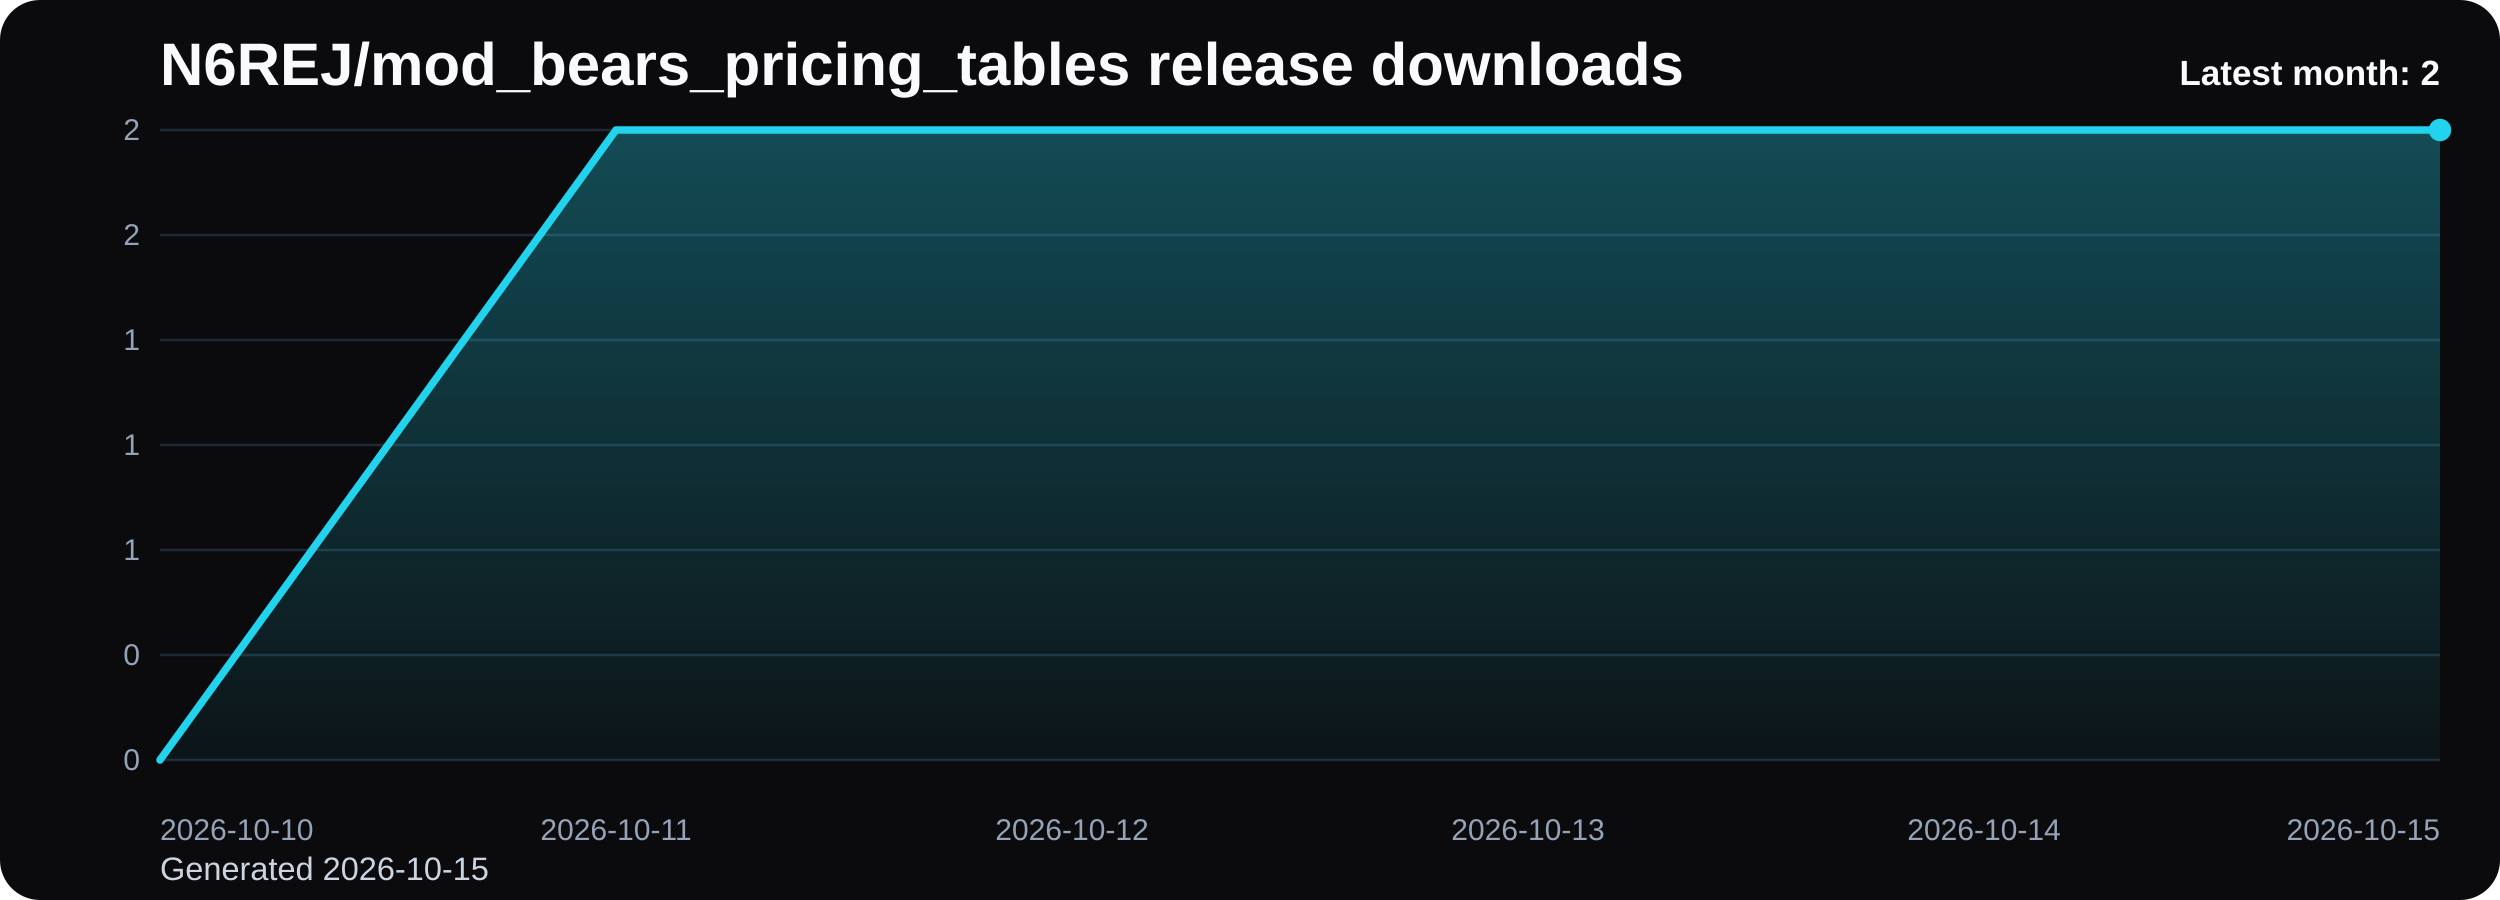
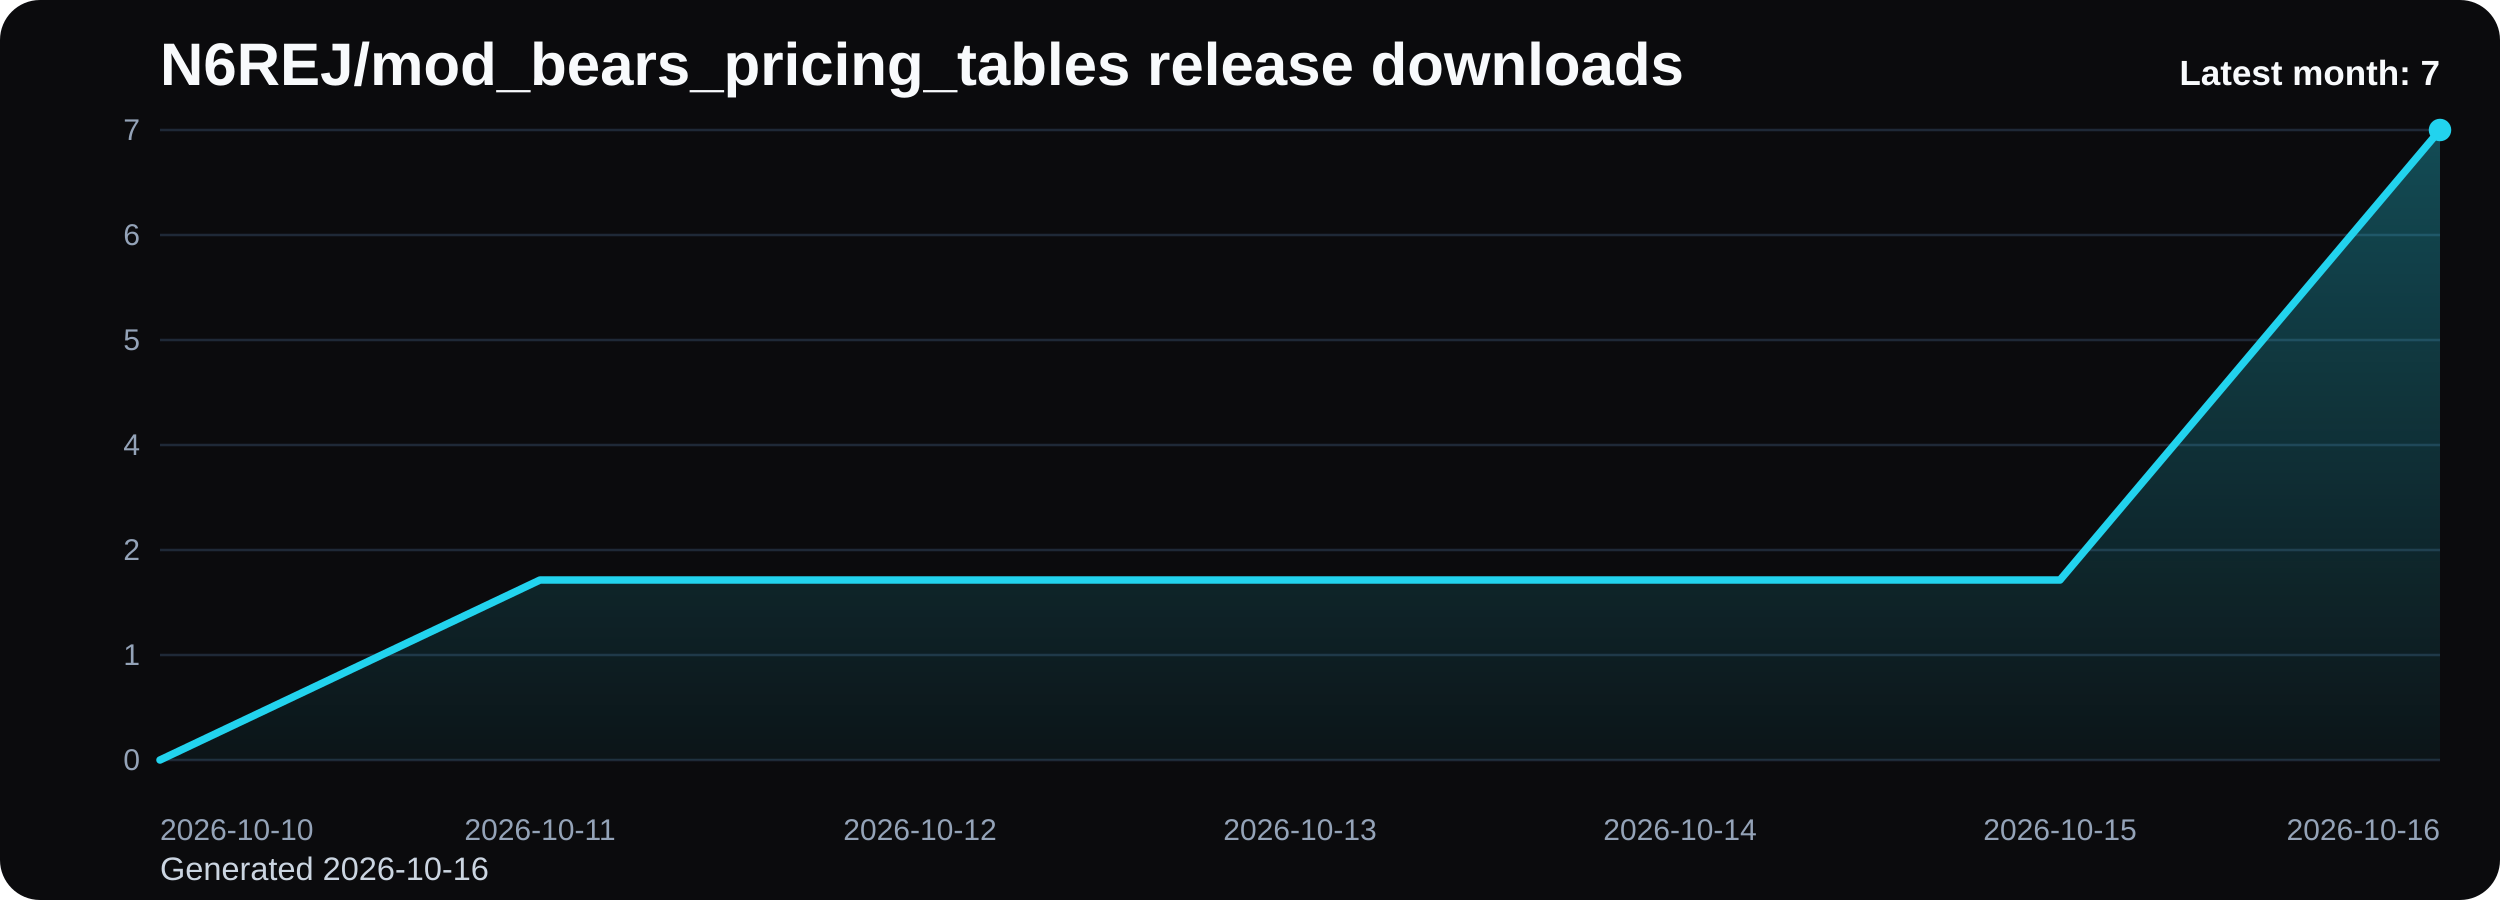
<svg xmlns="http://www.w3.org/2000/svg" viewBox="0 0 1000 360" role="img" aria-label="N6REJ/mod_bears_pricing_tables release downloads chart">
  <defs>
    <linearGradient id="fill-monthly-black" x1="0" y1="0" x2="0" y2="1">
      <stop offset="0%" stop-color="#22d3ee" stop-opacity="0.32" />
      <stop offset="100%" stop-color="#22d3ee" stop-opacity="0.05" />
    </linearGradient>
    <style>
      .bg { fill: #0b0b0d; }
      .title { font: 700 24px Arial, sans-serif; fill: #f8fafc; }
      .sub { font: 400 13px Arial, sans-serif; fill: #cbd5e1; }
      .grid { stroke: #1f2937; stroke-width: 1; }
      .axis { font: 400 12px Arial, sans-serif; fill: #94a3b8; }
      .line { fill: none; stroke: #22d3ee; stroke-width: 3; stroke-linecap: round; stroke-linejoin: round; }
      .dot { fill: #22d3ee; }
      .value { font: 600 11px Arial, sans-serif; fill: #cbd5e1; }
      .latest { font: 700 14px Arial, sans-serif; fill: #f8fafc; }
    </style>
  </defs>
  <rect class="bg" x="0" y="0" width="1000" height="360" rx="16" />
  <text class="title" x="64" y="34">N6REJ/mod_bears_pricing_tables release downloads</text>
-   <text class="sub" x="64" y="352">Generated 2026-10-15</text>
+   <text class="sub" x="64" y="352">Generated 2026-10-16</text>
  <line x1="64" y1="52.00" x2="976" y2="52.00" class="grid" />
-   <text x="56" y="56.00" text-anchor="end" class="axis">2</text>
+   <text x="56" y="56.00" text-anchor="end" class="axis">7</text>
  <line x1="64" y1="94.00" x2="976" y2="94.00" class="grid" />
-   <text x="56" y="98.00" text-anchor="end" class="axis">2</text>
+   <text x="56" y="98.00" text-anchor="end" class="axis">6</text>
  <line x1="64" y1="136.00" x2="976" y2="136.00" class="grid" />
-   <text x="56" y="140.00" text-anchor="end" class="axis">1</text>
+   <text x="56" y="140.00" text-anchor="end" class="axis">5</text>
  <line x1="64" y1="178.00" x2="976" y2="178.00" class="grid" />
-   <text x="56" y="182.00" text-anchor="end" class="axis">1</text>
+   <text x="56" y="182.00" text-anchor="end" class="axis">4</text>
  <line x1="64" y1="220.00" x2="976" y2="220.00" class="grid" />
-   <text x="56" y="224.00" text-anchor="end" class="axis">1</text>
+   <text x="56" y="224.00" text-anchor="end" class="axis">2</text>
  <line x1="64" y1="262.00" x2="976" y2="262.00" class="grid" />
-   <text x="56" y="266.00" text-anchor="end" class="axis">0</text>
+   <text x="56" y="266.00" text-anchor="end" class="axis">1</text>
  <line x1="64" y1="304.00" x2="976" y2="304.00" class="grid" />
  <text x="56" y="308.00" text-anchor="end" class="axis">0</text>
-   <path d="M 64.00 304 L 64.00 304.00 L 246.40 52.00 L 428.80 52.00 L 611.20 52.00 L 793.60 52.00 L 976.00 52.00 L 976.00 304 Z" fill="url(#fill-monthly-black)" />
-   <polyline class="line" points="64.00,304.00 246.40,52.00 428.80,52.00 611.20,52.00 793.60,52.00 976.00,52.00" />
+   <path d="M 64.00 304 L 64.00 304.00 L 216.00 232.00 L 368.00 232.00 L 520.00 232.00 L 672.00 232.00 L 824.00 232.00 L 976.00 52.00 L 976.00 304 Z" fill="url(#fill-monthly-black)" />
+   <polyline class="line" points="64.00,304.00 216.00,232.00 368.00,232.00 520.00,232.00 672.00,232.00 824.00,232.00 976.00,52.00" />
  <circle class="dot" cx="976.00" cy="52.00" r="4.5" />
  <text class="axis" x="64.00" y="336" text-anchor="start">2026-10-10</text>
-   <text class="axis" x="246.40" y="336" text-anchor="middle">2026-10-11</text>
-   <text class="axis" x="428.80" y="336" text-anchor="middle">2026-10-12</text>
-   <text class="axis" x="611.20" y="336" text-anchor="middle">2026-10-13</text>
-   <text class="axis" x="793.60" y="336" text-anchor="middle">2026-10-14</text>
-   <text class="axis" x="976.00" y="336" text-anchor="end">2026-10-15</text>
-   <text class="latest" x="976" y="34" text-anchor="end">Latest month: 2</text>
+   <text class="axis" x="216.00" y="336" text-anchor="middle">2026-10-11</text>
+   <text class="axis" x="368.00" y="336" text-anchor="middle">2026-10-12</text>
+   <text class="axis" x="520.00" y="336" text-anchor="middle">2026-10-13</text>
+   <text class="axis" x="672.00" y="336" text-anchor="middle">2026-10-14</text>
+   <text class="axis" x="824.00" y="336" text-anchor="middle">2026-10-15</text>
+   <text class="axis" x="976.00" y="336" text-anchor="end">2026-10-16</text>
+   <text class="latest" x="976" y="34" text-anchor="end">Latest month: 7</text>
</svg>
